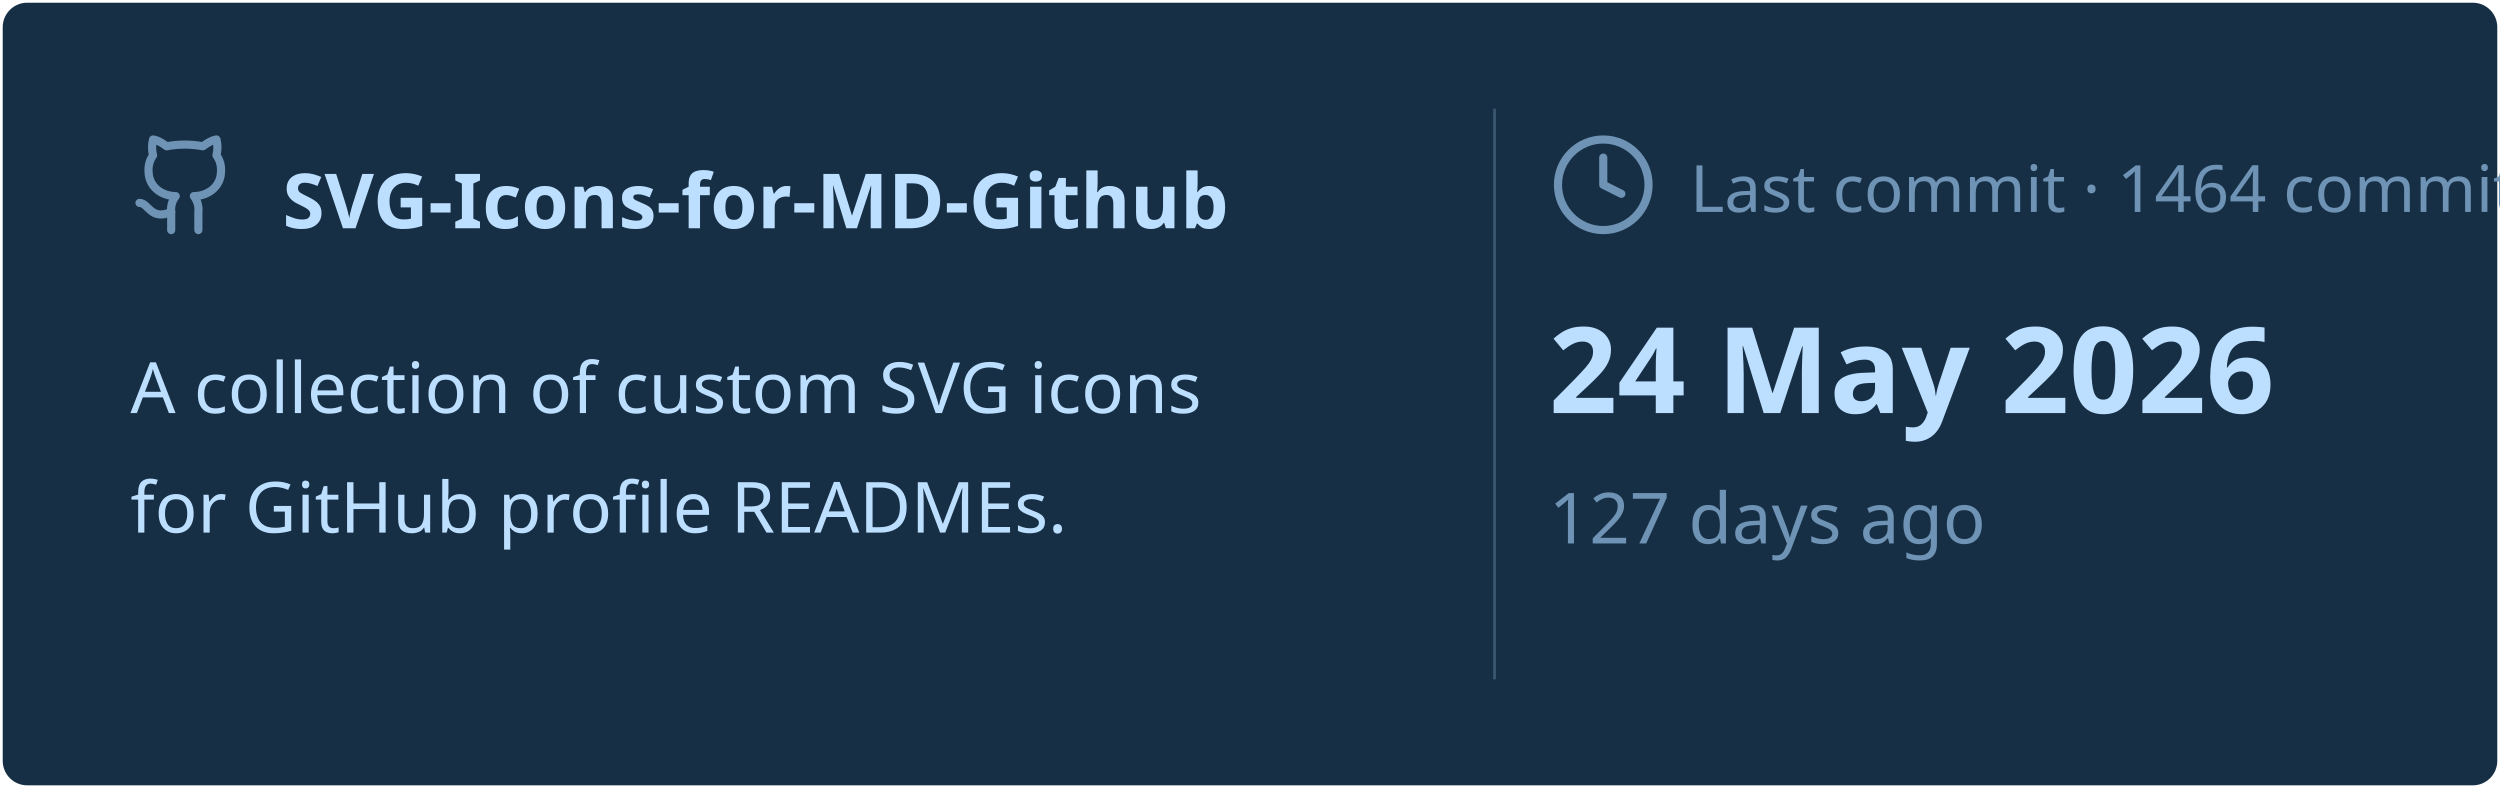
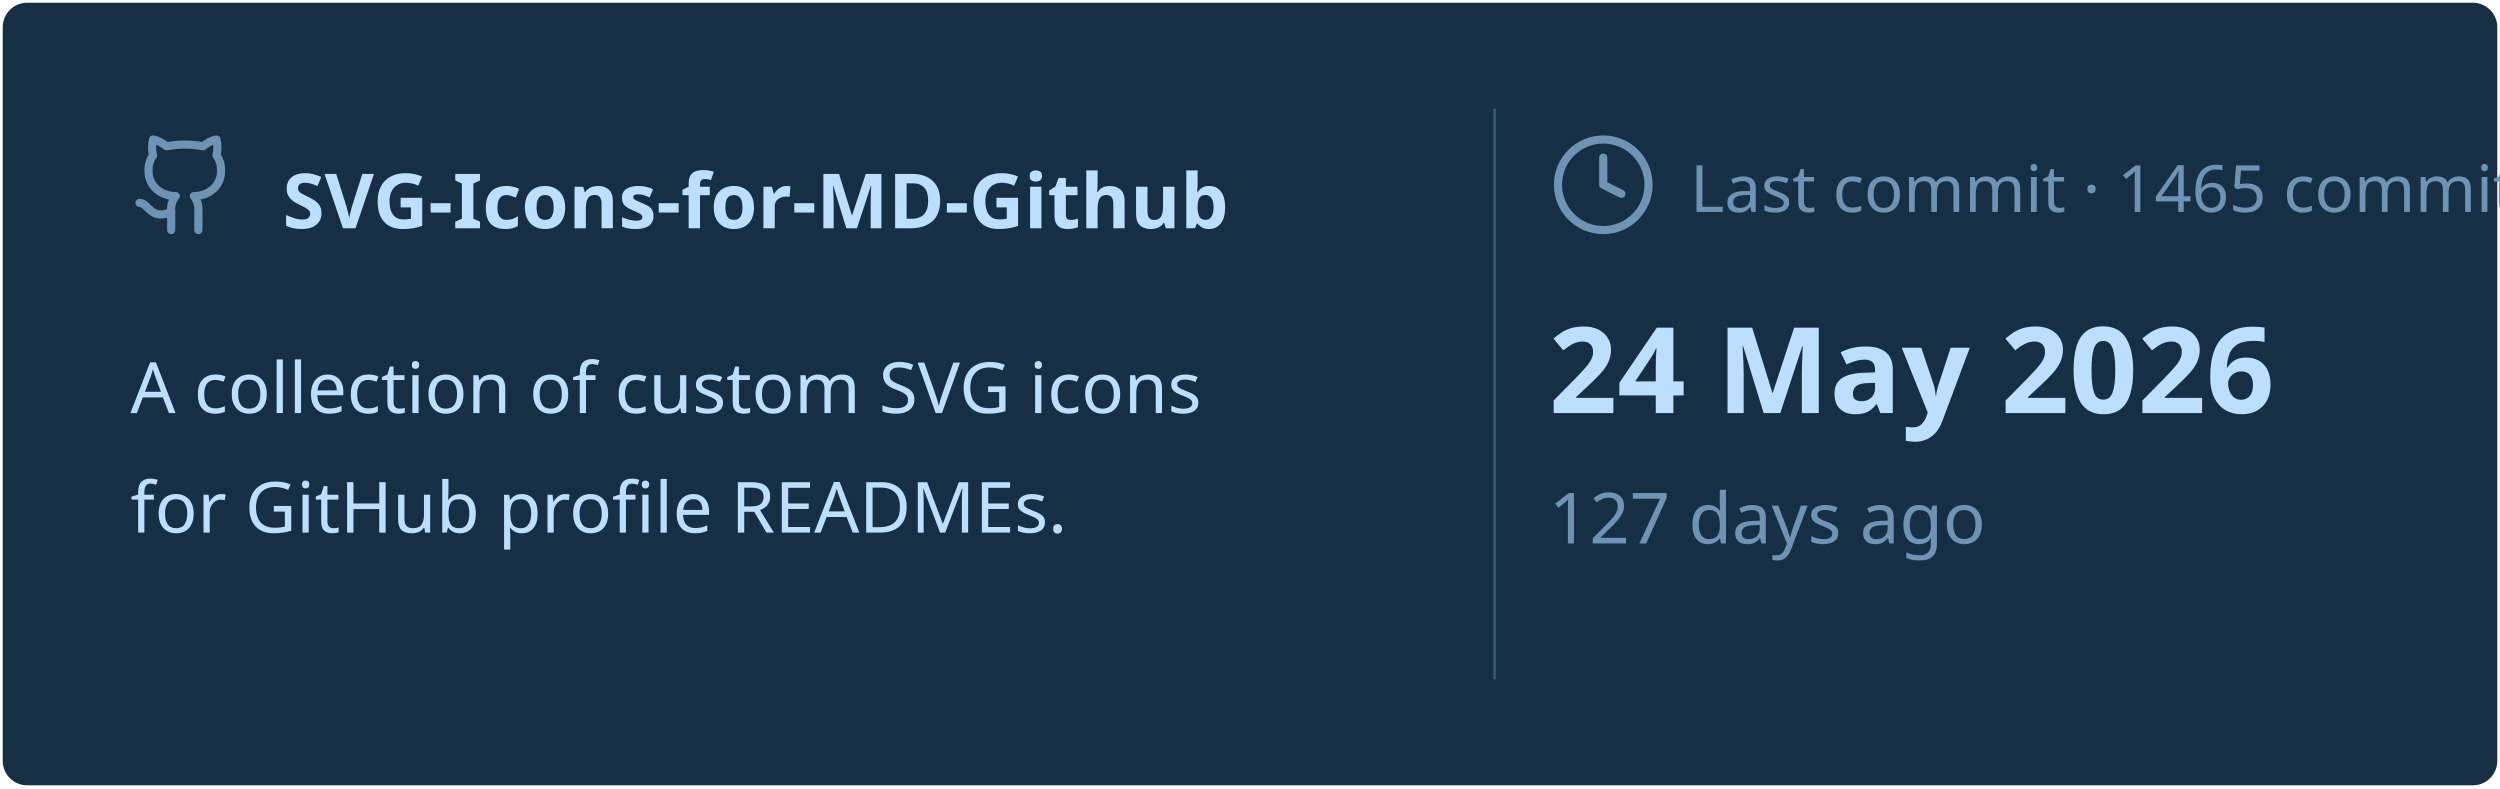
<svg xmlns="http://www.w3.org/2000/svg" viewBox="0 0 460 145" width="460px" height="145px">
  <rect stroke="#000000" stroke-opacity="0" fill="#172F45" rx="4.5" x="0.5" y="0.5" width="459" height="144" />
  <g transform="translate(24, 42)">
    <svg x="0" y="-18" width="20" height="20" viewBox="0 0 24 24" fill="none" stroke="#6E93B5" stroke-width="1.8" stroke-linecap="round" stroke-linejoin="round">
      <path d="M15 22v-4a4.8 4.8 0 0 0-1-3.5c3 0 6-2 6-5.5.08-1.25-.27-2.48-1-3.5.28-1.15.28-2.35 0-3.5 0 0-1 0-3 1.5-2.64-.5-5.36-.5-8 0C6 2 5 2 5 2c-.3 1.15-.3 2.35 0 3.5A5.403 5.403 0 0 0 4 9c0 3.5 3 5.5 6 5.5-.39.49-.68 1.05-.85 1.65-.17.6-.22 1.23-.15 1.85v4" />
      <path d="M9 18c-4.51 2-5-2-7-2" />
    </svg>
    <text x="28" y="0" font-family="&quot;Segoe UI&quot;, Ubuntu, sans-serif" font-size="14" font-weight="700" fill="#BDDFFF">SVG-Icons-for-MD-Github</text>
  </g>
  <text x="24" y="76" font-family="&quot;Segoe UI&quot;, Ubuntu, sans-serif" font-size="13" font-weight="400" fill="#BDDFFF">A collection of custom SVG icons</text>
  <text x="24" y="98" font-family="&quot;Segoe UI&quot;, Ubuntu, sans-serif" font-size="13" font-weight="400" fill="#BDDFFF">for GitHub profile READMEs.</text>
  <line x1="275" y1="20" x2="275" y2="125" stroke="#6E93B5" stroke-width="0.5" stroke-opacity="0.4" />
  <svg x="285" y="24" width="20" height="20" viewBox="0 0 24 24" fill="none" stroke="#6E93B5" stroke-width="1.8" stroke-linecap="round" stroke-linejoin="round">
    <circle cx="12" cy="12" r="10" />
    <polyline points="12 6 12 12 16 14" />
  </svg>
-   <text x="311" y="39" font-family="&quot;Segoe UI&quot;, Ubuntu, sans-serif" font-size="12" font-weight="400" fill="#6E93B5">Last commit · 1464 commits</text>
+   <text x="311" y="39" font-family="&quot;Segoe UI&quot;, Ubuntu, sans-serif" font-size="12" font-weight="400" fill="#6E93B5">Last commit · 1465 commits</text>
  <text x="285" y="76" font-family="&quot;Segoe UI&quot;, Ubuntu, sans-serif" font-size="22" font-weight="700" fill="#BDDFFF">24 May 2026</text>
  <text x="285" y="100" font-family="&quot;Segoe UI&quot;, Ubuntu, sans-serif" font-size="13" font-weight="400" fill="#6E93B5">127 days ago</text>
</svg>
